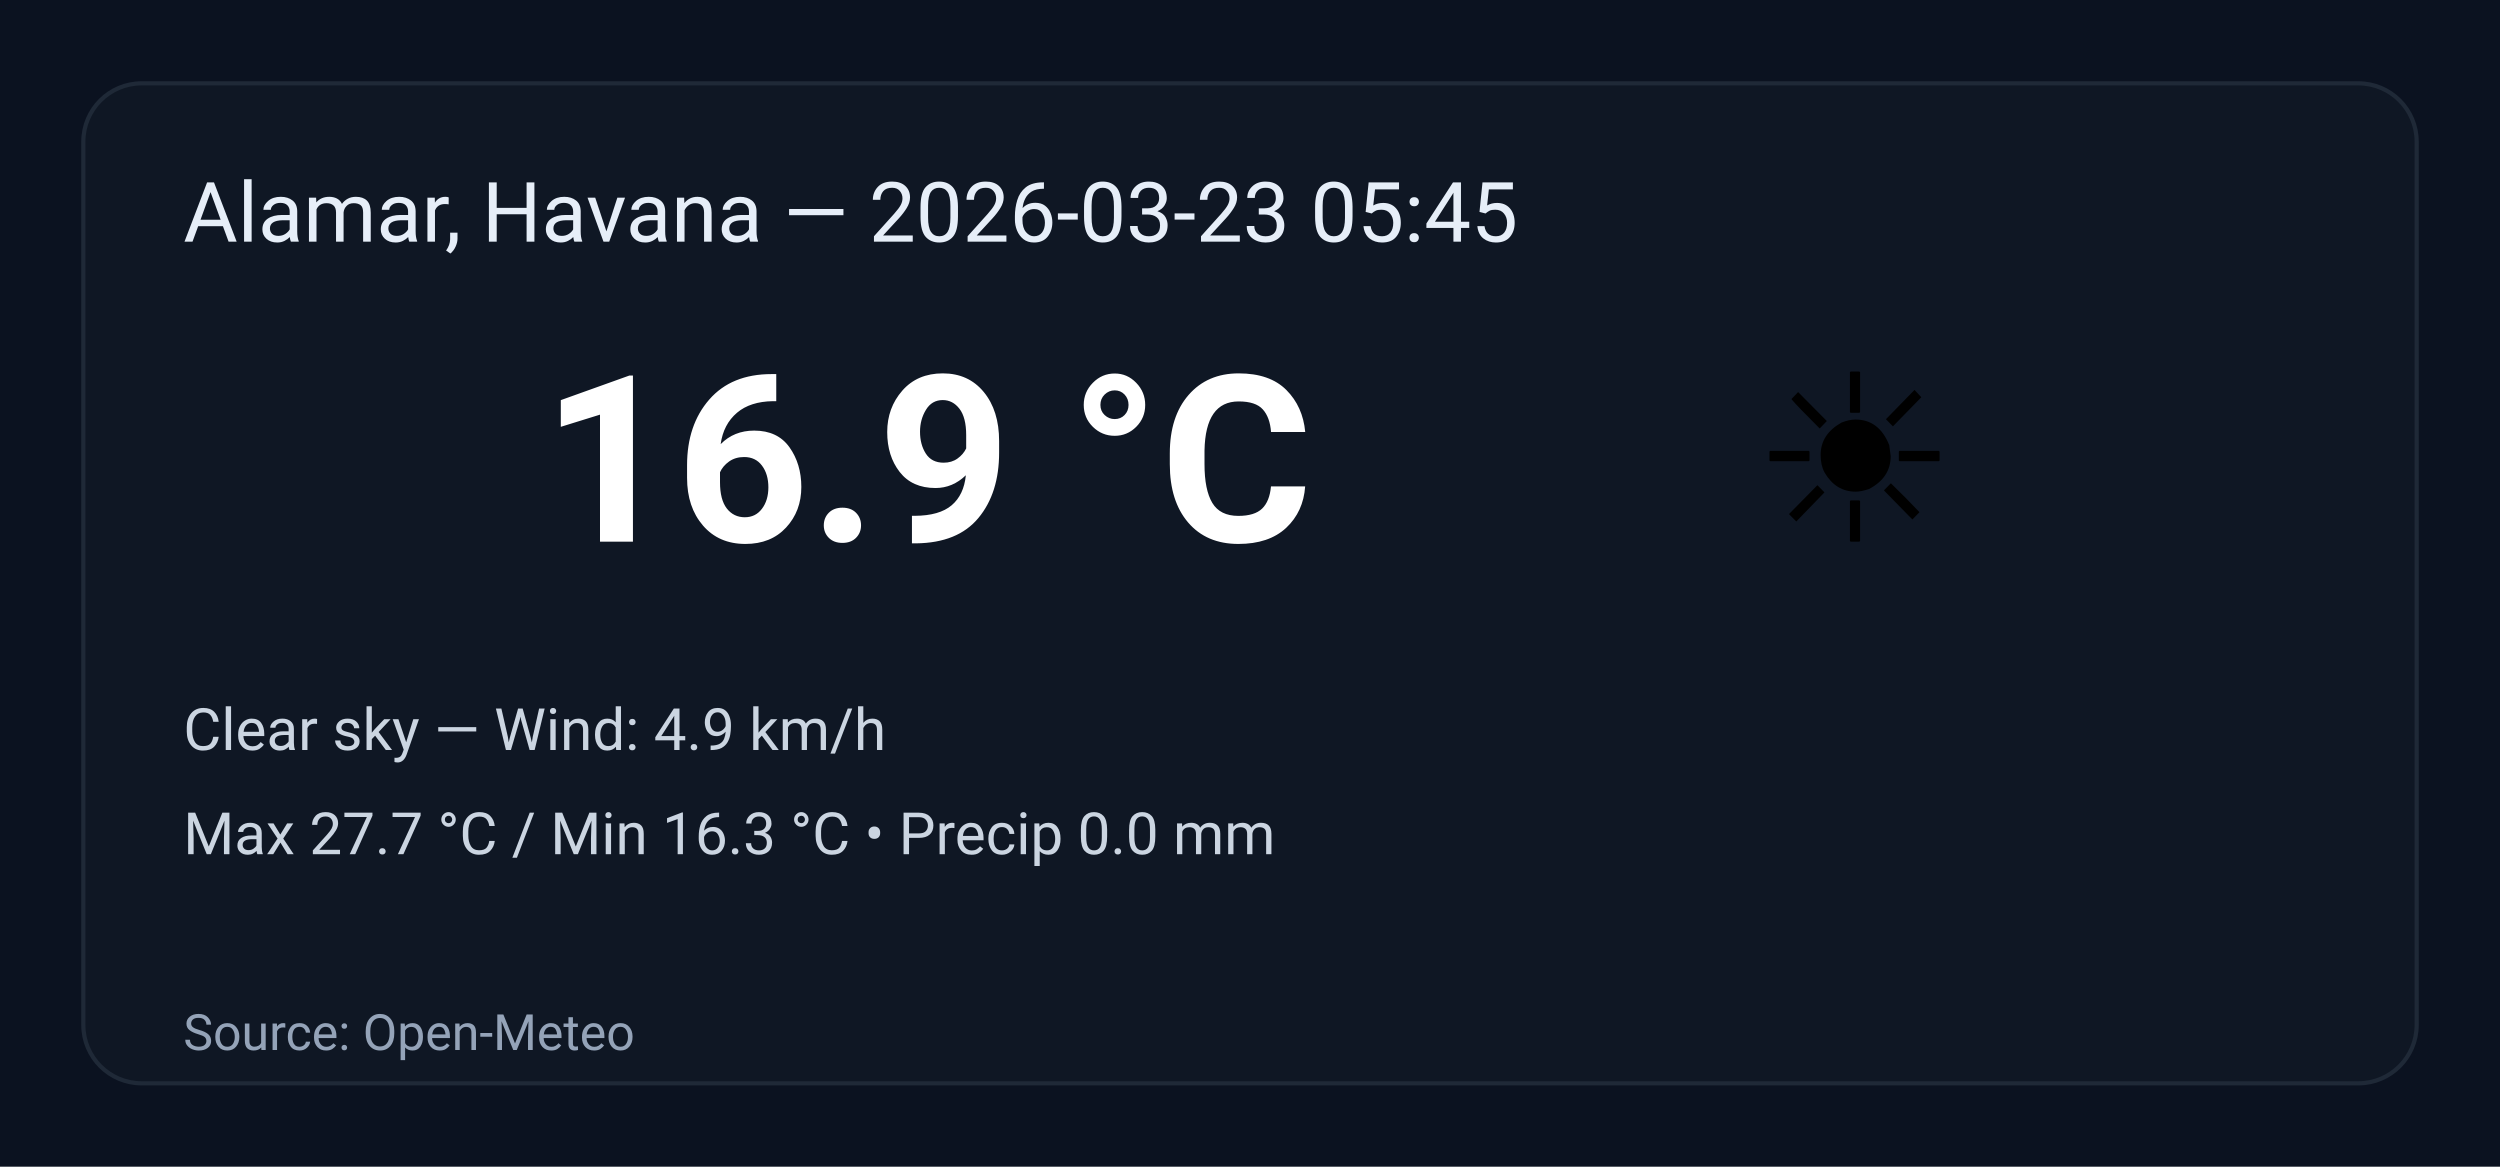
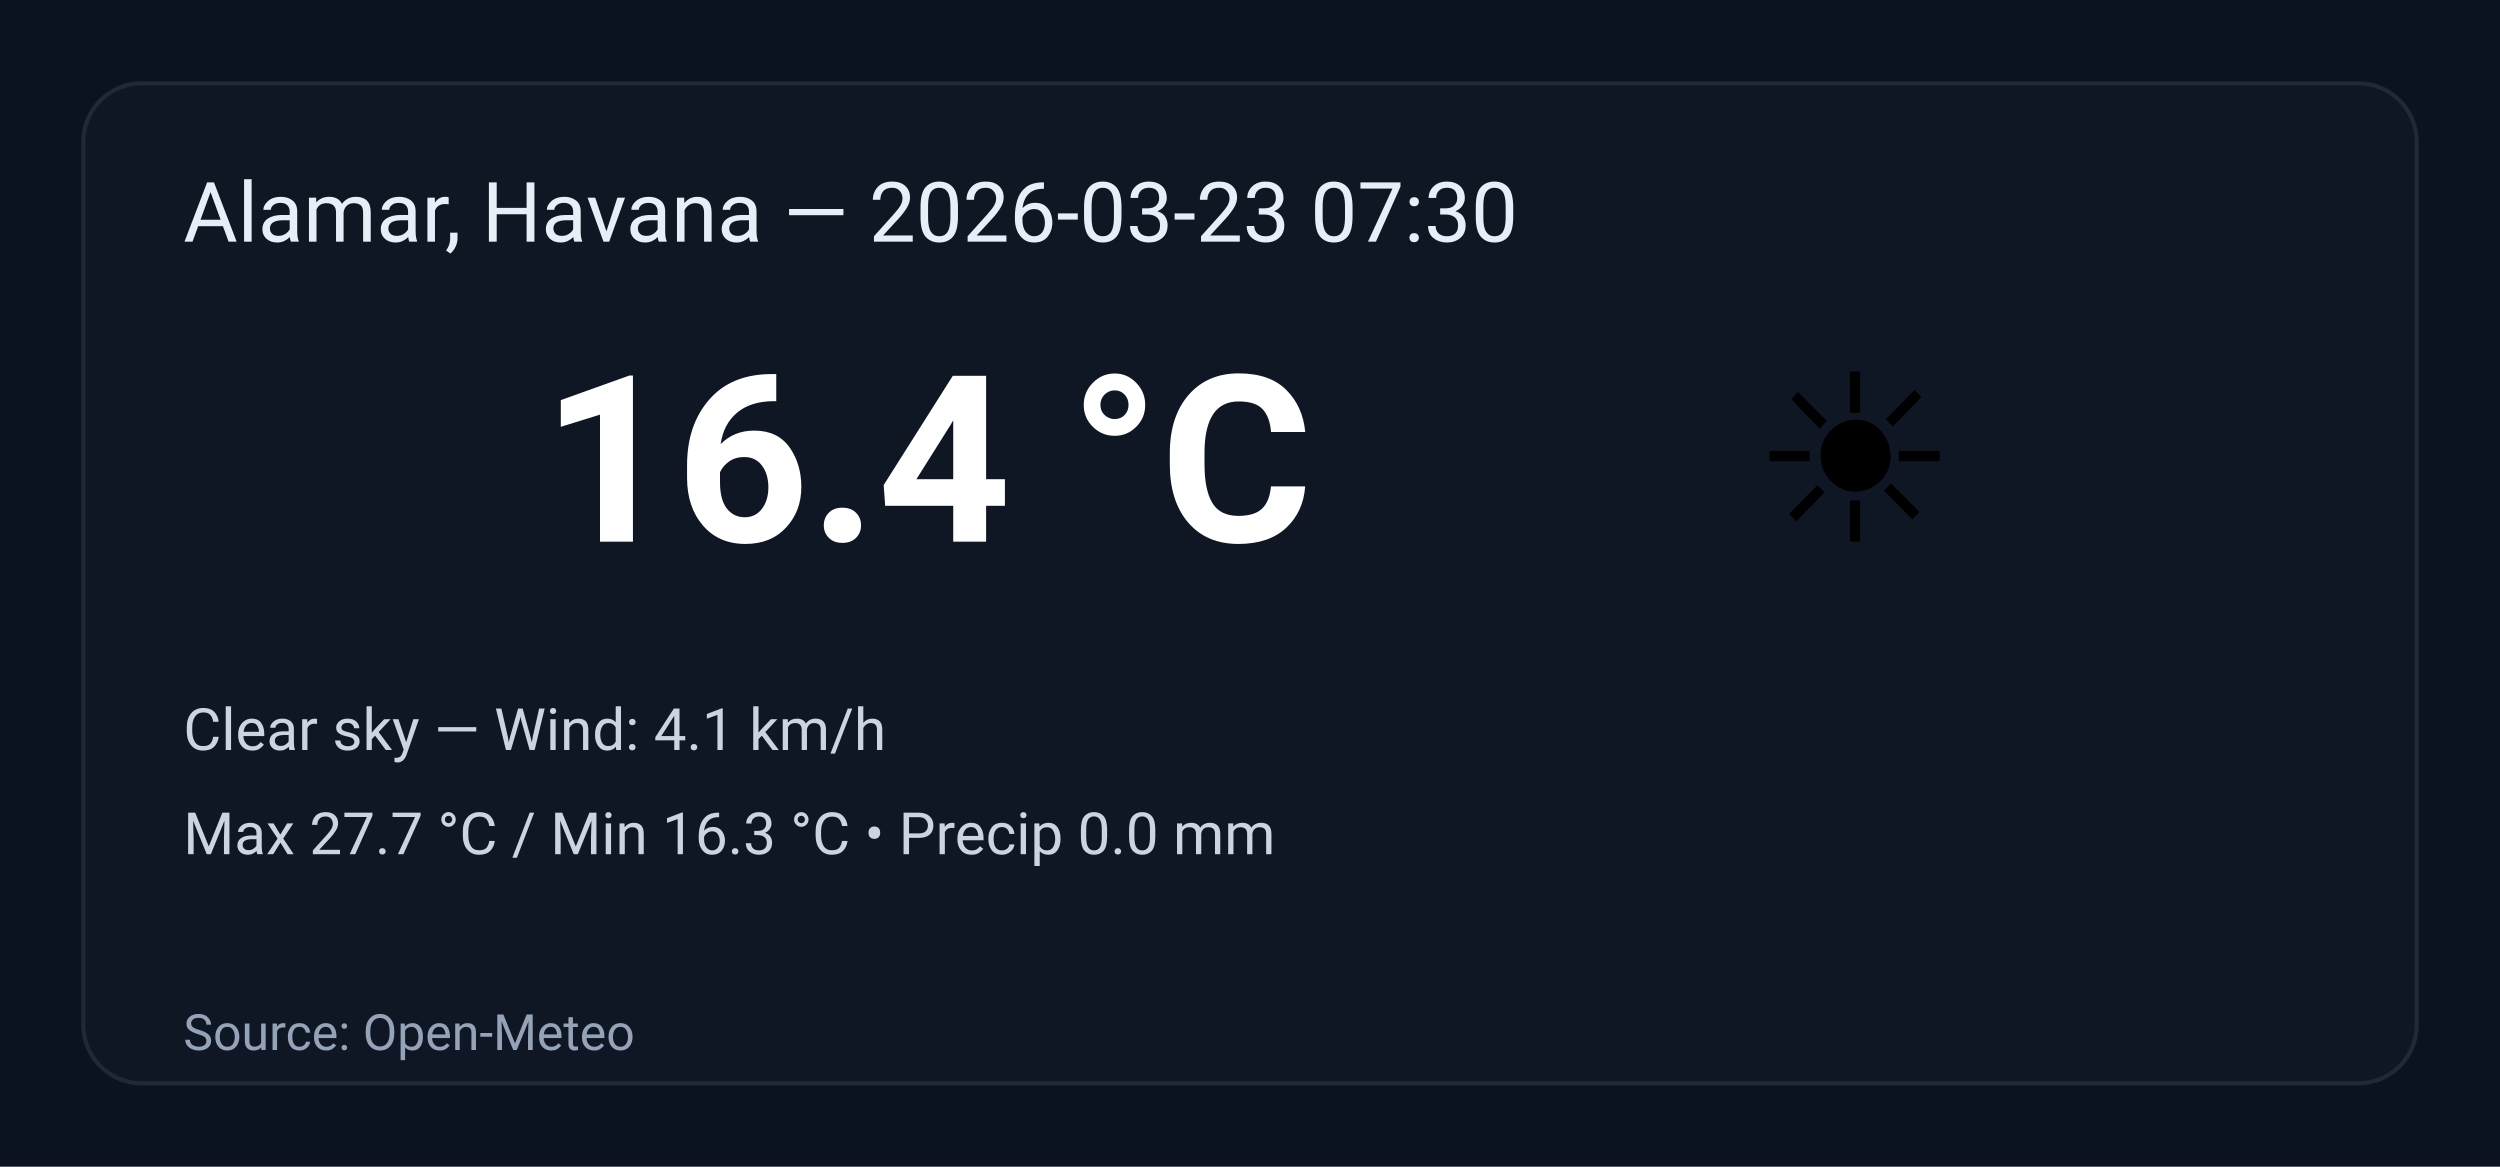
<svg xmlns="http://www.w3.org/2000/svg" width="600" height="280" viewBox="0 0 600 280" role="img" aria-label="Weather summary">
  <style>
    .bg { fill: #0b1220; }
    .card { fill: #0f1724; stroke: #1f2937; stroke-width:1; rx:14; }
    .title { font: 20px 'Segoe UI', Roboto, Arial; fill: #e6eef8; }
    .temp { font: 56px 'Segoe UI', Roboto, Arial; fill: #ffffff; font-weight:700; }
    .emoji { font-size:56px; }
    .meta { font: 14px 'Segoe UI', Roboto, Arial; fill: #cbd5e1; }
    .foot { font: 12px 'Segoe UI', Roboto, Arial; fill: #94a3b8; }
  </style>
  <rect class="bg" width="100%" height="100%" rx="0" />
  <g transform="translate(20,20)">
    <rect class="card" x="0" y="0" width="560" height="240" rx="12" />
-     <text class="title" x="24" y="38">Alamar, Havana — 2026-03-23 05:45</text>
+     <text class="title" x="24" y="38">Alamar, Havana — 2026-03-23 07:30</text>
    <text class="emoji" x="400" y="110">☀️</text>
-     <text class="temp" x="110" y="110">16.9 °C</text>
-     <text class="meta" x="24" y="160">Clear sky — Wind: 4.9 km/h</text>
+     <text class="temp" x="110" y="110">16.4 °C</text>
+     <text class="meta" x="24" y="160">Clear sky — Wind: 4.1 km/h</text>
    <text class="meta" x="24" y="185">Max 27.7 °C / Min 16.3 °C  •  Precip 0.0 mm</text>
    <text class="foot" x="24" y="232">Source: Open-Meteo</text>
  </g>
</svg>
